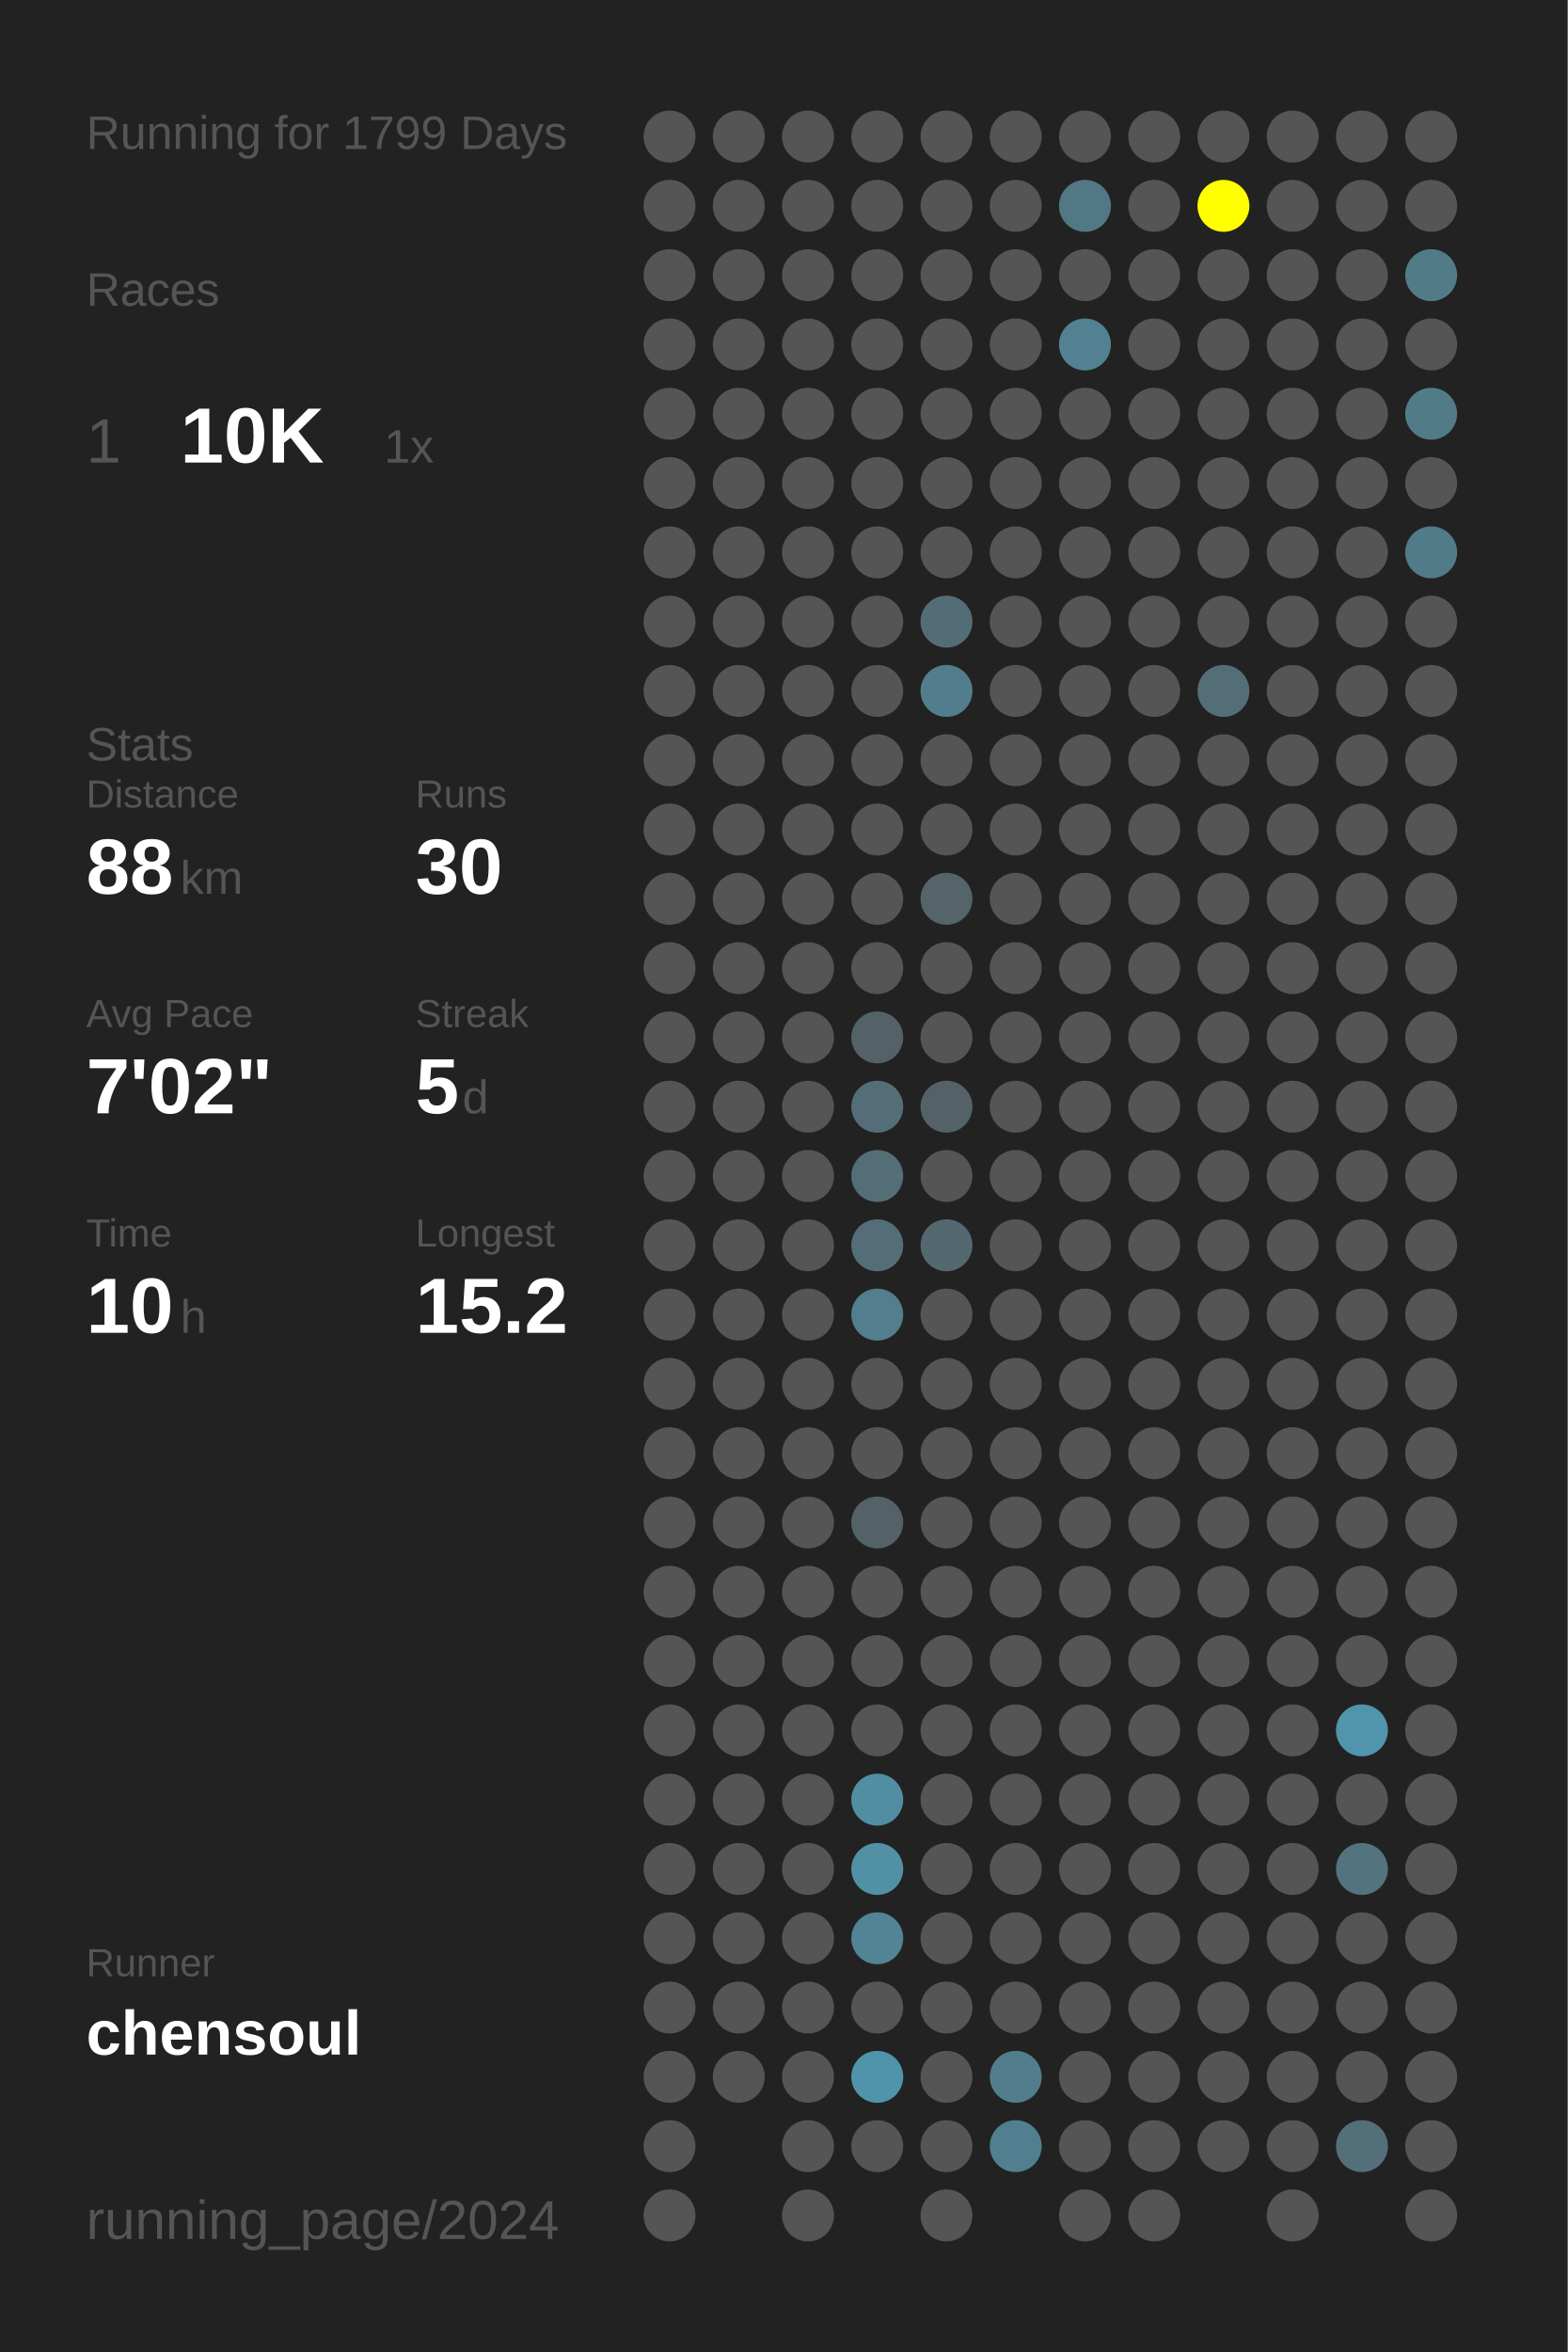
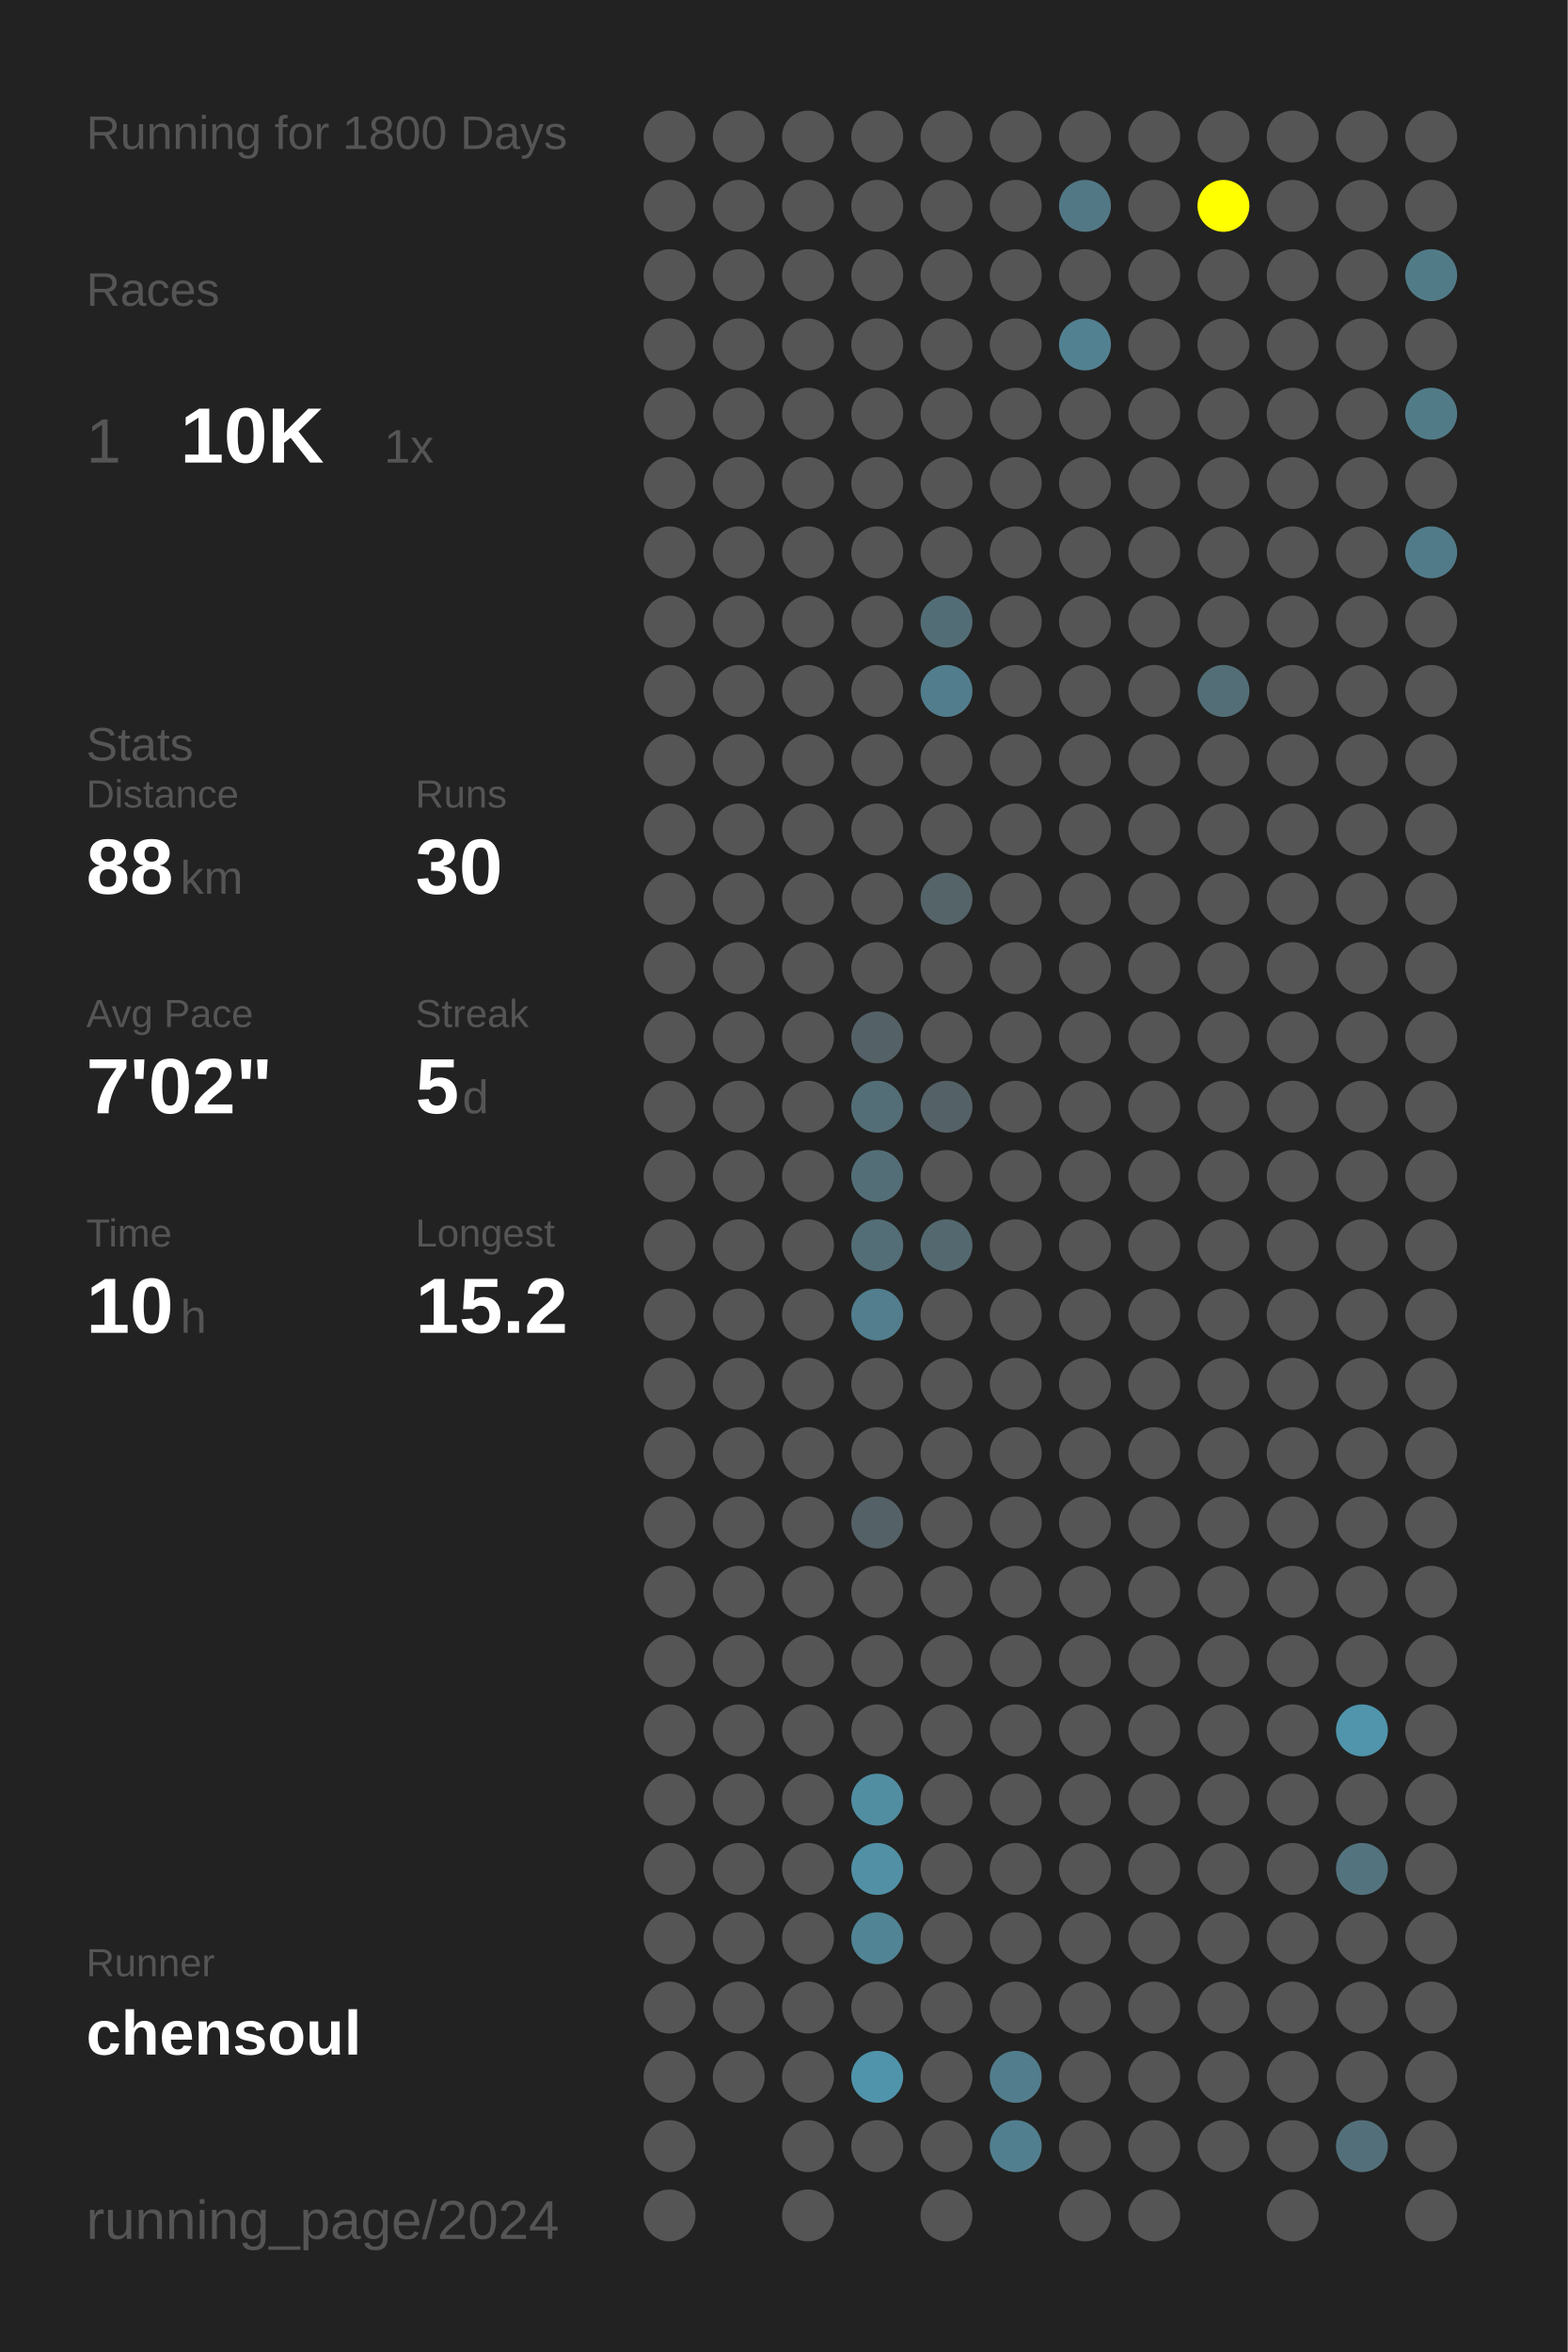
<svg xmlns="http://www.w3.org/2000/svg" baseProfile="full" height="300mm" version="1.1" viewBox="0,0,200,300" width="200mm">
  <defs />
  <rect fill="#222222" height="300" width="200" x="0" y="0" />
-   <text fill="#555555" style="font-size:6px; font-family:Arial;" x="11" y="19">Running for 1799 Days</text>
+   <text fill="#555555" style="font-size:6px; font-family:Arial;" x="11" y="19">Running for 1800 Days</text>
  <text fill="#555555" style="font-size:6px; font-family:Arial;" x="11" y="39">Races</text>
  <text fill="#555555" style="font-size:8px; font-family:Arial;" x="11" y="59">1</text>
  <text fill="#FFFFFF" style="font-size:10px; font-family:Arial; font-weight:bold;" x="23" y="59">10K</text>
  <text fill="#555555" style="font-size:6px; font-family:Arial;" x="49" y="59">1x</text>
  <text fill="#555555" style="font-size:6px; font-family:Arial;" x="11" y="97">Stats</text>
  <text fill="#555555" style="font-size:5px; font-family:Arial;" x="11" y="103">Distance</text>
  <text fill="#FFFFFF" style="font-size:10px; font-family:Arial; font-weight:bold;" x="11" y="114">88</text>
  <text fill="#555555" style="font-size:6px; font-family:Arial;" x="23" y="114">km</text>
  <text fill="#555555" style="font-size:5px; font-family:Arial;" x="53" y="103">Runs</text>
  <text fill="#FFFFFF" style="font-size:10px; font-family:Arial; font-weight:bold;" x="53" y="114">30</text>
  <text fill="#555555" style="font-size:5px; font-family:Arial;" x="11" y="131">Avg Pace</text>
  <text fill="#FFFFFF" style="font-size:10px; font-family:Arial; font-weight:bold;" x="11" y="142">7'02"</text>
  <text fill="#555555" style="font-size:5px; font-family:Arial;" x="53" y="131">Streak</text>
  <text fill="#FFFFFF" style="font-size:10px; font-family:Arial; font-weight:bold;" x="53" y="142">5</text>
  <text fill="#555555" style="font-size:6px; font-family:Arial;" x="59" y="142">d</text>
  <text fill="#555555" style="font-size:5px; font-family:Arial;" x="11" y="159">Time</text>
  <text fill="#FFFFFF" style="font-size:10px; font-family:Arial; font-weight:bold;" x="11" y="170">10</text>
  <text fill="#555555" style="font-size:6px; font-family:Arial;" x="23" y="170">h</text>
  <text fill="#555555" style="font-size:5px; font-family:Arial;" x="53" y="159">Longest</text>
  <text fill="#FFFFFF" style="font-size:10px; font-family:Arial; font-weight:bold;" x="53" y="170">15.2</text>
  <text fill="#555555" style="font-size:5px; font-family:Arial;" x="11" y="252.065">Runner</text>
  <text fill="#FFFFFF" style="font-size:8px; font-family:Arial; font-weight:bold;" x="11" y="262.065">chensoul</text>
  <text fill="#555555" style="font-size:7px; font-family:Arial;" x="11" y="285.581">running_page/2024</text>
  <circle cx="85.417" cy="17.419" fill="#555555" r="3.312" />
  <circle cx="85.417" cy="26.258" fill="#555555" r="3.312" />
  <circle cx="85.417" cy="35.097" fill="#555555" r="3.312" />
  <circle cx="85.417" cy="43.935" fill="#555555" r="3.312" />
  <circle cx="85.417" cy="52.774" fill="#555555" r="3.312" />
  <circle cx="85.417" cy="61.613" fill="#555555" r="3.312" />
  <circle cx="85.417" cy="70.452" fill="#555555" r="3.312" />
  <circle cx="85.417" cy="79.29" fill="#555555" r="3.312" />
  <circle cx="85.417" cy="88.129" fill="#555555" r="3.312" />
  <circle cx="85.417" cy="96.968" fill="#555555" r="3.312" />
  <circle cx="85.417" cy="105.806" fill="#555555" r="3.312" />
  <circle cx="85.417" cy="114.645" fill="#555555" r="3.312" />
  <circle cx="85.417" cy="123.484" fill="#555555" r="3.312" />
  <circle cx="85.417" cy="132.323" fill="#555555" r="3.312" />
  <circle cx="85.417" cy="141.161" fill="#555555" r="3.312" />
  <circle cx="85.417" cy="150" fill="#555555" r="3.312" />
  <circle cx="85.417" cy="158.839" fill="#555555" r="3.312" />
  <circle cx="85.417" cy="167.677" fill="#555555" r="3.312" />
  <circle cx="85.417" cy="176.516" fill="#555555" r="3.312" />
  <circle cx="85.417" cy="185.355" fill="#555555" r="3.312" />
  <circle cx="85.417" cy="194.194" fill="#555555" r="3.312" />
  <circle cx="85.417" cy="203.032" fill="#555555" r="3.312" />
  <circle cx="85.417" cy="211.871" fill="#555555" r="3.312" />
  <circle cx="85.417" cy="220.71" fill="#555555" r="3.312" />
  <circle cx="85.417" cy="229.548" fill="#555555" r="3.312" />
  <circle cx="85.417" cy="238.387" fill="#555555" r="3.312" />
  <circle cx="85.417" cy="247.226" fill="#555555" r="3.312" />
  <circle cx="85.417" cy="256.065" fill="#555555" r="3.312" />
  <circle cx="85.417" cy="264.903" fill="#555555" r="3.312" />
  <circle cx="85.417" cy="273.742" fill="#555555" r="3.312" />
  <circle cx="85.417" cy="282.581" fill="#555555" r="3.312" />
  <circle cx="94.25" cy="17.419" fill="#555555" r="3.312" />
  <circle cx="94.25" cy="26.258" fill="#555555" r="3.312" />
  <circle cx="94.25" cy="35.097" fill="#555555" r="3.312" />
  <circle cx="94.25" cy="43.935" fill="#555555" r="3.312" />
  <circle cx="94.25" cy="52.774" fill="#555555" r="3.312" />
  <circle cx="94.25" cy="61.613" fill="#555555" r="3.312" />
  <circle cx="94.25" cy="70.452" fill="#555555" r="3.312" />
  <circle cx="94.25" cy="79.29" fill="#555555" r="3.312" />
  <circle cx="94.25" cy="88.129" fill="#555555" r="3.312" />
  <circle cx="94.25" cy="96.968" fill="#555555" r="3.312" />
  <circle cx="94.25" cy="105.806" fill="#555555" r="3.312" />
  <circle cx="94.25" cy="114.645" fill="#555555" r="3.312" />
  <circle cx="94.25" cy="123.484" fill="#555555" r="3.312" />
  <circle cx="94.25" cy="132.323" fill="#555555" r="3.312" />
  <circle cx="94.25" cy="141.161" fill="#555555" r="3.312" />
  <circle cx="94.25" cy="150" fill="#555555" r="3.312" />
  <circle cx="94.25" cy="158.839" fill="#555555" r="3.312" />
  <circle cx="94.25" cy="167.677" fill="#555555" r="3.312" />
  <circle cx="94.25" cy="176.516" fill="#555555" r="3.312" />
  <circle cx="94.25" cy="185.355" fill="#555555" r="3.312" />
  <circle cx="94.25" cy="194.194" fill="#555555" r="3.312" />
  <circle cx="94.25" cy="203.032" fill="#555555" r="3.312" />
  <circle cx="94.25" cy="211.871" fill="#555555" r="3.312" />
  <circle cx="94.25" cy="220.71" fill="#555555" r="3.312" />
  <circle cx="94.25" cy="229.548" fill="#555555" r="3.312" />
  <circle cx="94.25" cy="238.387" fill="#555555" r="3.312" />
  <circle cx="94.25" cy="247.226" fill="#555555" r="3.312" />
  <circle cx="94.25" cy="256.065" fill="#555555" r="3.312" />
  <circle cx="94.25" cy="264.903" fill="#555555" r="3.312" />
  <circle cx="103.083" cy="17.419" fill="#555555" r="3.312" />
  <circle cx="103.083" cy="26.258" fill="#555555" r="3.312" />
  <circle cx="103.083" cy="35.097" fill="#555555" r="3.312" />
  <circle cx="103.083" cy="43.935" fill="#555555" r="3.312" />
  <circle cx="103.083" cy="52.774" fill="#555555" r="3.312" />
  <circle cx="103.083" cy="61.613" fill="#555555" r="3.312" />
  <circle cx="103.083" cy="70.452" fill="#555555" r="3.312" />
  <circle cx="103.083" cy="79.29" fill="#555555" r="3.312" />
  <circle cx="103.083" cy="88.129" fill="#555555" r="3.312" />
  <circle cx="103.083" cy="96.968" fill="#555555" r="3.312" />
  <circle cx="103.083" cy="105.806" fill="#555555" r="3.312" />
  <circle cx="103.083" cy="114.645" fill="#555555" r="3.312" />
  <circle cx="103.083" cy="123.484" fill="#555555" r="3.312" />
  <circle cx="103.083" cy="132.323" fill="#555555" r="3.312" />
  <circle cx="103.083" cy="141.161" fill="#555555" r="3.312" />
  <circle cx="103.083" cy="150" fill="#555555" r="3.312" />
  <circle cx="103.083" cy="158.839" fill="#555555" r="3.312" />
  <circle cx="103.083" cy="167.677" fill="#555555" r="3.312" />
  <circle cx="103.083" cy="176.516" fill="#555555" r="3.312" />
  <circle cx="103.083" cy="185.355" fill="#555555" r="3.312" />
  <circle cx="103.083" cy="194.194" fill="#555555" r="3.312" />
  <circle cx="103.083" cy="203.032" fill="#555555" r="3.312" />
  <circle cx="103.083" cy="211.871" fill="#555555" r="3.312" />
  <circle cx="103.083" cy="220.71" fill="#555555" r="3.312" />
  <circle cx="103.083" cy="229.548" fill="#555555" r="3.312" />
  <circle cx="103.083" cy="238.387" fill="#555555" r="3.312" />
  <circle cx="103.083" cy="247.226" fill="#555555" r="3.312" />
  <circle cx="103.083" cy="256.065" fill="#555555" r="3.312" />
  <circle cx="103.083" cy="264.903" fill="#555555" r="3.312" />
  <circle cx="103.083" cy="273.742" fill="#555555" r="3.312" />
  <circle cx="103.083" cy="282.581" fill="#555555" r="3.312" />
  <circle cx="111.917" cy="17.419" fill="#555555" r="3.312" />
  <circle cx="111.917" cy="26.258" fill="#555555" r="3.312" />
  <circle cx="111.917" cy="35.097" fill="#555555" r="3.312" />
  <circle cx="111.917" cy="43.935" fill="#555555" r="3.312" />
  <circle cx="111.917" cy="52.774" fill="#555555" r="3.312" />
  <circle cx="111.917" cy="61.613" fill="#555555" r="3.312" />
  <circle cx="111.917" cy="70.452" fill="#555555" r="3.312" />
  <circle cx="111.917" cy="79.29" fill="#555555" r="3.312" />
  <circle cx="111.917" cy="88.129" fill="#555555" r="3.312" />
  <circle cx="111.917" cy="96.968" fill="#555555" r="3.312" />
  <circle cx="111.917" cy="105.806" fill="#555555" r="3.312" />
  <circle cx="111.917" cy="114.645" fill="#555555" r="3.312" />
  <circle cx="111.917" cy="123.484" fill="#555555" r="3.312" />
  <circle cx="111.917" cy="132.323" fill="#546166" r="3.312" />
  <circle cx="111.917" cy="141.161" fill="#536e77" r="3.312" />
  <circle cx="111.917" cy="150" fill="#536e77" r="3.312" />
  <circle cx="111.917" cy="158.839" fill="#536e77" r="3.312" />
  <circle cx="111.917" cy="167.677" fill="#527e8d" r="3.312" />
  <circle cx="111.917" cy="176.516" fill="#555555" r="3.312" />
  <circle cx="111.917" cy="185.355" fill="#555555" r="3.312" />
  <circle cx="111.917" cy="194.194" fill="#546166" r="3.312" />
  <circle cx="111.917" cy="203.032" fill="#555555" r="3.312" />
  <circle cx="111.917" cy="211.871" fill="#555555" r="3.312" />
  <circle cx="111.917" cy="220.71" fill="#555555" r="3.312" />
  <circle cx="111.917" cy="229.548" fill="#518ea2" r="3.312" />
  <circle cx="111.917" cy="238.387" fill="#5190a5" r="3.312" />
  <circle cx="111.917" cy="247.226" fill="#518494" r="3.312" />
  <circle cx="111.917" cy="256.065" fill="#555555" r="3.312" />
  <circle cx="111.917" cy="264.903" fill="#5094ab" r="3.312" />
  <circle cx="111.917" cy="273.742" fill="#555555" r="3.312" />
  <circle cx="120.75" cy="17.419" fill="#555555" r="3.312" />
  <circle cx="120.75" cy="26.258" fill="#555555" r="3.312" />
  <circle cx="120.75" cy="35.097" fill="#555555" r="3.312" />
  <circle cx="120.75" cy="43.935" fill="#555555" r="3.312" />
  <circle cx="120.75" cy="52.774" fill="#555555" r="3.312" />
  <circle cx="120.75" cy="61.613" fill="#555555" r="3.312" />
  <circle cx="120.75" cy="70.452" fill="#555555" r="3.312" />
  <circle cx="120.75" cy="79.29" fill="#536d76" r="3.312" />
  <circle cx="120.75" cy="88.129" fill="#527d8c" r="3.312" />
  <circle cx="120.75" cy="96.968" fill="#555555" r="3.312" />
  <circle cx="120.75" cy="105.806" fill="#555555" r="3.312" />
  <circle cx="120.75" cy="114.645" fill="#546469" r="3.312" />
  <circle cx="120.75" cy="123.484" fill="#555555" r="3.312" />
  <circle cx="120.75" cy="132.323" fill="#555555" r="3.312" />
  <circle cx="120.75" cy="141.161" fill="#546166" r="3.312" />
  <circle cx="120.75" cy="150" fill="#555555" r="3.312" />
  <circle cx="120.75" cy="158.839" fill="#53686f" r="3.312" />
  <circle cx="120.75" cy="167.677" fill="#555555" r="3.312" />
  <circle cx="120.75" cy="176.516" fill="#555555" r="3.312" />
  <circle cx="120.75" cy="185.355" fill="#555555" r="3.312" />
  <circle cx="120.75" cy="194.194" fill="#555555" r="3.312" />
  <circle cx="120.75" cy="203.032" fill="#555555" r="3.312" />
  <circle cx="120.75" cy="211.871" fill="#555555" r="3.312" />
  <circle cx="120.75" cy="220.71" fill="#555555" r="3.312" />
  <circle cx="120.75" cy="229.548" fill="#555555" r="3.312" />
  <circle cx="120.75" cy="238.387" fill="#555555" r="3.312" />
  <circle cx="120.75" cy="247.226" fill="#555555" r="3.312" />
  <circle cx="120.75" cy="256.065" fill="#555555" r="3.312" />
  <circle cx="120.75" cy="264.903" fill="#555555" r="3.312" />
  <circle cx="120.75" cy="273.742" fill="#555555" r="3.312" />
  <circle cx="120.75" cy="282.581" fill="#555555" r="3.312" />
  <circle cx="129.583" cy="17.419" fill="#555555" r="3.312" />
  <circle cx="129.583" cy="26.258" fill="#555555" r="3.312" />
  <circle cx="129.583" cy="35.097" fill="#555555" r="3.312" />
  <circle cx="129.583" cy="43.935" fill="#555555" r="3.312" />
  <circle cx="129.583" cy="52.774" fill="#555555" r="3.312" />
  <circle cx="129.583" cy="61.613" fill="#555555" r="3.312" />
  <circle cx="129.583" cy="70.452" fill="#555555" r="3.312" />
  <circle cx="129.583" cy="79.29" fill="#555555" r="3.312" />
  <circle cx="129.583" cy="88.129" fill="#555555" r="3.312" />
  <circle cx="129.583" cy="96.968" fill="#555555" r="3.312" />
  <circle cx="129.583" cy="105.806" fill="#555555" r="3.312" />
  <circle cx="129.583" cy="114.645" fill="#555555" r="3.312" />
  <circle cx="129.583" cy="123.484" fill="#555555" r="3.312" />
  <circle cx="129.583" cy="132.323" fill="#555555" r="3.312" />
  <circle cx="129.583" cy="141.161" fill="#555555" r="3.312" />
  <circle cx="129.583" cy="150" fill="#555555" r="3.312" />
  <circle cx="129.583" cy="158.839" fill="#555555" r="3.312" />
  <circle cx="129.583" cy="167.677" fill="#555555" r="3.312" />
  <circle cx="129.583" cy="176.516" fill="#555555" r="3.312" />
  <circle cx="129.583" cy="185.355" fill="#555555" r="3.312" />
  <circle cx="129.583" cy="194.194" fill="#555555" r="3.312" />
  <circle cx="129.583" cy="203.032" fill="#555555" r="3.312" />
  <circle cx="129.583" cy="211.871" fill="#555555" r="3.312" />
  <circle cx="129.583" cy="220.71" fill="#555555" r="3.312" />
  <circle cx="129.583" cy="229.548" fill="#555555" r="3.312" />
  <circle cx="129.583" cy="238.387" fill="#555555" r="3.312" />
  <circle cx="129.583" cy="247.226" fill="#555555" r="3.312" />
  <circle cx="129.583" cy="256.065" fill="#555555" r="3.312" />
  <circle cx="129.583" cy="264.903" fill="#527d8c" r="3.312" />
  <circle cx="129.583" cy="273.742" fill="#527f8f" r="3.312" />
  <circle cx="138.417" cy="17.419" fill="#555555" r="3.312" />
  <circle cx="138.417" cy="26.258" fill="#527885" r="3.312" />
  <circle cx="138.417" cy="35.097" fill="#555555" r="3.312" />
  <circle cx="138.417" cy="43.935" fill="#528191" r="3.312" />
  <circle cx="138.417" cy="52.774" fill="#555555" r="3.312" />
  <circle cx="138.417" cy="61.613" fill="#555555" r="3.312" />
  <circle cx="138.417" cy="70.452" fill="#555555" r="3.312" />
  <circle cx="138.417" cy="79.29" fill="#555555" r="3.312" />
  <circle cx="138.417" cy="88.129" fill="#555555" r="3.312" />
  <circle cx="138.417" cy="96.968" fill="#555555" r="3.312" />
  <circle cx="138.417" cy="105.806" fill="#555555" r="3.312" />
  <circle cx="138.417" cy="114.645" fill="#555555" r="3.312" />
  <circle cx="138.417" cy="123.484" fill="#555555" r="3.312" />
  <circle cx="138.417" cy="132.323" fill="#555555" r="3.312" />
  <circle cx="138.417" cy="141.161" fill="#555555" r="3.312" />
  <circle cx="138.417" cy="150" fill="#555555" r="3.312" />
  <circle cx="138.417" cy="158.839" fill="#555555" r="3.312" />
  <circle cx="138.417" cy="167.677" fill="#555555" r="3.312" />
  <circle cx="138.417" cy="176.516" fill="#555555" r="3.312" />
  <circle cx="138.417" cy="185.355" fill="#555555" r="3.312" />
  <circle cx="138.417" cy="194.194" fill="#555555" r="3.312" />
  <circle cx="138.417" cy="203.032" fill="#555555" r="3.312" />
  <circle cx="138.417" cy="211.871" fill="#555555" r="3.312" />
  <circle cx="138.417" cy="220.71" fill="#555555" r="3.312" />
  <circle cx="138.417" cy="229.548" fill="#555555" r="3.312" />
  <circle cx="138.417" cy="238.387" fill="#555555" r="3.312" />
  <circle cx="138.417" cy="247.226" fill="#555555" r="3.312" />
  <circle cx="138.417" cy="256.065" fill="#555555" r="3.312" />
  <circle cx="138.417" cy="264.903" fill="#555555" r="3.312" />
  <circle cx="138.417" cy="273.742" fill="#555555" r="3.312" />
  <circle cx="138.417" cy="282.581" fill="#555555" r="3.312" />
  <circle cx="147.25" cy="17.419" fill="#555555" r="3.312" />
  <circle cx="147.25" cy="26.258" fill="#555555" r="3.312" />
  <circle cx="147.25" cy="35.097" fill="#555555" r="3.312" />
  <circle cx="147.25" cy="43.935" fill="#555555" r="3.312" />
  <circle cx="147.25" cy="52.774" fill="#555555" r="3.312" />
  <circle cx="147.25" cy="61.613" fill="#555555" r="3.312" />
  <circle cx="147.25" cy="70.452" fill="#555555" r="3.312" />
  <circle cx="147.25" cy="79.29" fill="#555555" r="3.312" />
  <circle cx="147.25" cy="88.129" fill="#555555" r="3.312" />
  <circle cx="147.25" cy="96.968" fill="#555555" r="3.312" />
  <circle cx="147.25" cy="105.806" fill="#555555" r="3.312" />
  <circle cx="147.25" cy="114.645" fill="#555555" r="3.312" />
  <circle cx="147.25" cy="123.484" fill="#555555" r="3.312" />
  <circle cx="147.25" cy="132.323" fill="#555555" r="3.312" />
  <circle cx="147.25" cy="141.161" fill="#555555" r="3.312" />
  <circle cx="147.25" cy="150" fill="#555555" r="3.312" />
  <circle cx="147.25" cy="158.839" fill="#555555" r="3.312" />
  <circle cx="147.25" cy="167.677" fill="#555555" r="3.312" />
  <circle cx="147.25" cy="176.516" fill="#555555" r="3.312" />
  <circle cx="147.25" cy="185.355" fill="#555555" r="3.312" />
  <circle cx="147.25" cy="194.194" fill="#555555" r="3.312" />
  <circle cx="147.25" cy="203.032" fill="#555555" r="3.312" />
  <circle cx="147.25" cy="211.871" fill="#555555" r="3.312" />
  <circle cx="147.25" cy="220.71" fill="#555555" r="3.312" />
  <circle cx="147.25" cy="229.548" fill="#555555" r="3.312" />
  <circle cx="147.25" cy="238.387" fill="#555555" r="3.312" />
  <circle cx="147.25" cy="247.226" fill="#555555" r="3.312" />
  <circle cx="147.25" cy="256.065" fill="#555555" r="3.312" />
  <circle cx="147.25" cy="264.903" fill="#555555" r="3.312" />
  <circle cx="147.25" cy="273.742" fill="#555555" r="3.312" />
  <circle cx="147.25" cy="282.581" fill="#555555" r="3.312" />
  <circle cx="156.083" cy="17.419" fill="#555555" r="3.312" />
  <circle cx="156.083" cy="26.258" fill="#FFFF00" r="3.312" />
  <circle cx="156.083" cy="35.097" fill="#555555" r="3.312" />
  <circle cx="156.083" cy="43.935" fill="#555555" r="3.312" />
  <circle cx="156.083" cy="52.774" fill="#555555" r="3.312" />
  <circle cx="156.083" cy="61.613" fill="#555555" r="3.312" />
  <circle cx="156.083" cy="70.452" fill="#555555" r="3.312" />
  <circle cx="156.083" cy="79.29" fill="#555555" r="3.312" />
  <circle cx="156.083" cy="88.129" fill="#536e77" r="3.312" />
  <circle cx="156.083" cy="96.968" fill="#555555" r="3.312" />
  <circle cx="156.083" cy="105.806" fill="#555555" r="3.312" />
  <circle cx="156.083" cy="114.645" fill="#555555" r="3.312" />
  <circle cx="156.083" cy="123.484" fill="#555555" r="3.312" />
  <circle cx="156.083" cy="132.323" fill="#555555" r="3.312" />
  <circle cx="156.083" cy="141.161" fill="#555555" r="3.312" />
  <circle cx="156.083" cy="150" fill="#555555" r="3.312" />
  <circle cx="156.083" cy="158.839" fill="#555555" r="3.312" />
  <circle cx="156.083" cy="167.677" fill="#555555" r="3.312" />
  <circle cx="156.083" cy="176.516" fill="#555555" r="3.312" />
  <circle cx="156.083" cy="185.355" fill="#555555" r="3.312" />
  <circle cx="156.083" cy="194.194" fill="#555555" r="3.312" />
  <circle cx="156.083" cy="203.032" fill="#555555" r="3.312" />
  <circle cx="156.083" cy="211.871" fill="#555555" r="3.312" />
  <circle cx="156.083" cy="220.71" fill="#555555" r="3.312" />
  <circle cx="156.083" cy="229.548" fill="#555555" r="3.312" />
  <circle cx="156.083" cy="238.387" fill="#555555" r="3.312" />
  <circle cx="156.083" cy="247.226" fill="#555555" r="3.312" />
  <circle cx="156.083" cy="256.065" fill="#555555" r="3.312" />
  <circle cx="156.083" cy="264.903" fill="#555555" r="3.312" />
  <circle cx="156.083" cy="273.742" fill="#555555" r="3.312" />
  <circle cx="164.917" cy="17.419" fill="#555555" r="3.312" />
  <circle cx="164.917" cy="26.258" fill="#555555" r="3.312" />
  <circle cx="164.917" cy="35.097" fill="#555555" r="3.312" />
  <circle cx="164.917" cy="43.935" fill="#555555" r="3.312" />
  <circle cx="164.917" cy="52.774" fill="#555555" r="3.312" />
  <circle cx="164.917" cy="61.613" fill="#555555" r="3.312" />
  <circle cx="164.917" cy="70.452" fill="#555555" r="3.312" />
  <circle cx="164.917" cy="79.29" fill="#555555" r="3.312" />
  <circle cx="164.917" cy="88.129" fill="#555555" r="3.312" />
  <circle cx="164.917" cy="96.968" fill="#555555" r="3.312" />
  <circle cx="164.917" cy="105.806" fill="#555555" r="3.312" />
  <circle cx="164.917" cy="114.645" fill="#555555" r="3.312" />
  <circle cx="164.917" cy="123.484" fill="#555555" r="3.312" />
  <circle cx="164.917" cy="132.323" fill="#555555" r="3.312" />
  <circle cx="164.917" cy="141.161" fill="#555555" r="3.312" />
  <circle cx="164.917" cy="150" fill="#555555" r="3.312" />
  <circle cx="164.917" cy="158.839" fill="#555555" r="3.312" />
  <circle cx="164.917" cy="167.677" fill="#555555" r="3.312" />
  <circle cx="164.917" cy="176.516" fill="#555555" r="3.312" />
  <circle cx="164.917" cy="185.355" fill="#555555" r="3.312" />
  <circle cx="164.917" cy="194.194" fill="#555555" r="3.312" />
  <circle cx="164.917" cy="203.032" fill="#555555" r="3.312" />
  <circle cx="164.917" cy="211.871" fill="#555555" r="3.312" />
  <circle cx="164.917" cy="220.71" fill="#555555" r="3.312" />
  <circle cx="164.917" cy="229.548" fill="#555555" r="3.312" />
  <circle cx="164.917" cy="238.387" fill="#555555" r="3.312" />
  <circle cx="164.917" cy="247.226" fill="#555555" r="3.312" />
  <circle cx="164.917" cy="256.065" fill="#555555" r="3.312" />
  <circle cx="164.917" cy="264.903" fill="#555555" r="3.312" />
  <circle cx="164.917" cy="273.742" fill="#555555" r="3.312" />
  <circle cx="164.917" cy="282.581" fill="#555555" r="3.312" />
  <circle cx="173.75" cy="17.419" fill="#555555" r="3.312" />
  <circle cx="173.75" cy="26.258" fill="#555555" r="3.312" />
  <circle cx="173.75" cy="35.097" fill="#555555" r="3.312" />
  <circle cx="173.75" cy="43.935" fill="#555555" r="3.312" />
  <circle cx="173.75" cy="52.774" fill="#555555" r="3.312" />
  <circle cx="173.75" cy="61.613" fill="#555555" r="3.312" />
  <circle cx="173.75" cy="70.452" fill="#555555" r="3.312" />
  <circle cx="173.75" cy="79.29" fill="#555555" r="3.312" />
  <circle cx="173.75" cy="88.129" fill="#555555" r="3.312" />
  <circle cx="173.75" cy="96.968" fill="#555555" r="3.312" />
  <circle cx="173.75" cy="105.806" fill="#555555" r="3.312" />
  <circle cx="173.75" cy="114.645" fill="#555555" r="3.312" />
  <circle cx="173.75" cy="123.484" fill="#555555" r="3.312" />
  <circle cx="173.75" cy="132.323" fill="#555555" r="3.312" />
  <circle cx="173.75" cy="141.161" fill="#555555" r="3.312" />
  <circle cx="173.75" cy="150" fill="#555555" r="3.312" />
  <circle cx="173.75" cy="158.839" fill="#555555" r="3.312" />
  <circle cx="173.75" cy="167.677" fill="#555555" r="3.312" />
  <circle cx="173.75" cy="176.516" fill="#555555" r="3.312" />
  <circle cx="173.75" cy="185.355" fill="#555555" r="3.312" />
  <circle cx="173.75" cy="194.194" fill="#555555" r="3.312" />
  <circle cx="173.75" cy="203.032" fill="#555555" r="3.312" />
  <circle cx="173.75" cy="211.871" fill="#555555" r="3.312" />
  <circle cx="173.75" cy="220.71" fill="#5095ac" r="3.312" />
  <circle cx="173.75" cy="229.548" fill="#555555" r="3.312" />
  <circle cx="173.75" cy="238.387" fill="#53737e" r="3.312" />
  <circle cx="173.75" cy="247.226" fill="#555555" r="3.312" />
  <circle cx="173.75" cy="256.065" fill="#555555" r="3.312" />
  <circle cx="173.75" cy="264.903" fill="#555555" r="3.312" />
  <circle cx="173.75" cy="273.742" fill="#53707a" r="3.312" />
  <circle cx="182.583" cy="17.419" fill="#555555" r="3.312" />
  <circle cx="182.583" cy="26.258" fill="#555555" r="3.312" />
  <circle cx="182.583" cy="35.097" fill="#527b88" r="3.312" />
  <circle cx="182.583" cy="43.935" fill="#555555" r="3.312" />
  <circle cx="182.583" cy="52.774" fill="#527b88" r="3.312" />
  <circle cx="182.583" cy="61.613" fill="#555555" r="3.312" />
  <circle cx="182.583" cy="70.452" fill="#527b89" r="3.312" />
  <circle cx="182.583" cy="79.29" fill="#555555" r="3.312" />
  <circle cx="182.583" cy="88.129" fill="#555555" r="3.312" />
  <circle cx="182.583" cy="96.968" fill="#555555" r="3.312" />
  <circle cx="182.583" cy="105.806" fill="#555555" r="3.312" />
  <circle cx="182.583" cy="114.645" fill="#555555" r="3.312" />
  <circle cx="182.583" cy="123.484" fill="#555555" r="3.312" />
  <circle cx="182.583" cy="132.323" fill="#555555" r="3.312" />
  <circle cx="182.583" cy="141.161" fill="#555555" r="3.312" />
  <circle cx="182.583" cy="150" fill="#555555" r="3.312" />
  <circle cx="182.583" cy="158.839" fill="#555555" r="3.312" />
  <circle cx="182.583" cy="167.677" fill="#555555" r="3.312" />
  <circle cx="182.583" cy="176.516" fill="#555555" r="3.312" />
  <circle cx="182.583" cy="185.355" fill="#555555" r="3.312" />
  <circle cx="182.583" cy="194.194" fill="#555555" r="3.312" />
  <circle cx="182.583" cy="203.032" fill="#555555" r="3.312" />
  <circle cx="182.583" cy="211.871" fill="#555555" r="3.312" />
  <circle cx="182.583" cy="220.71" fill="#555555" r="3.312" />
  <circle cx="182.583" cy="229.548" fill="#555555" r="3.312" />
  <circle cx="182.583" cy="238.387" fill="#555555" r="3.312" />
  <circle cx="182.583" cy="247.226" fill="#555555" r="3.312" />
  <circle cx="182.583" cy="256.065" fill="#555555" r="3.312" />
  <circle cx="182.583" cy="264.903" fill="#555555" r="3.312" />
  <circle cx="182.583" cy="273.742" fill="#555555" r="3.312" />
  <circle cx="182.583" cy="282.581" fill="#555555" r="3.312" />
</svg>
